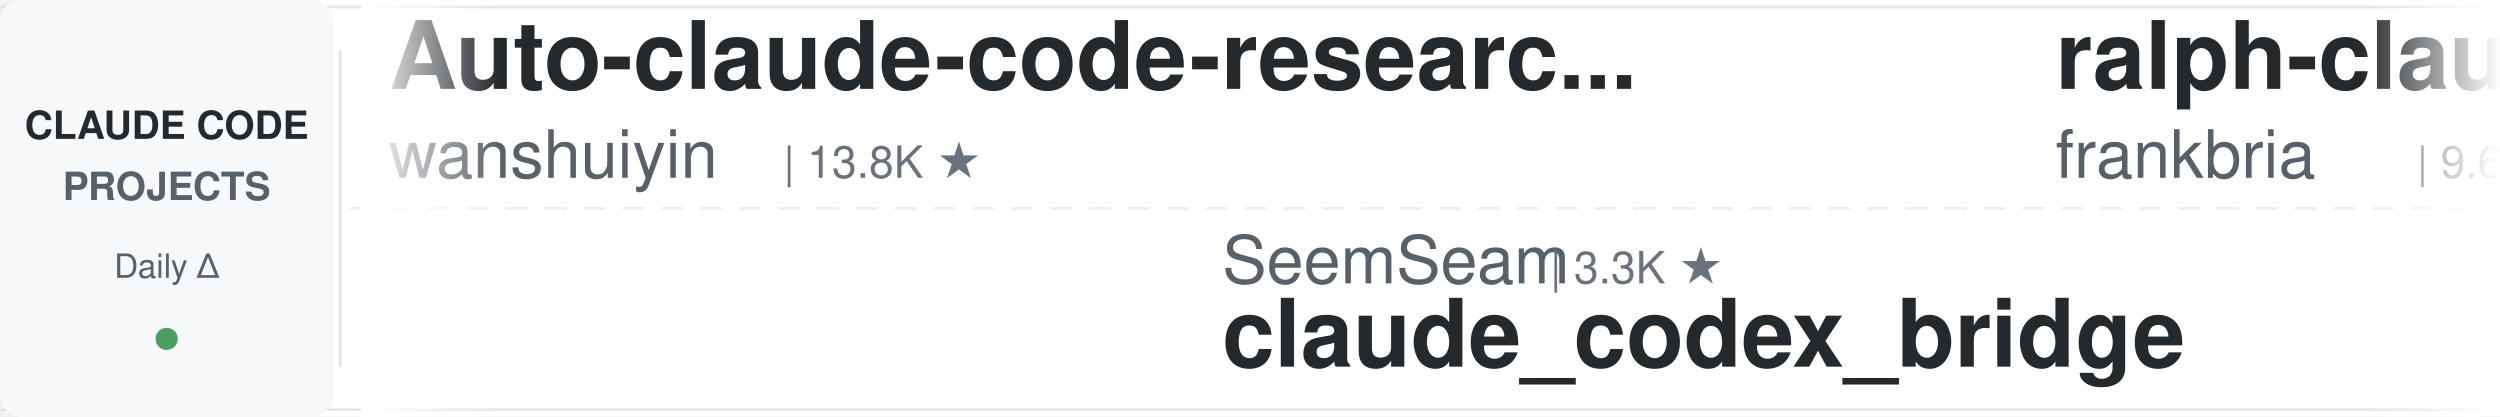
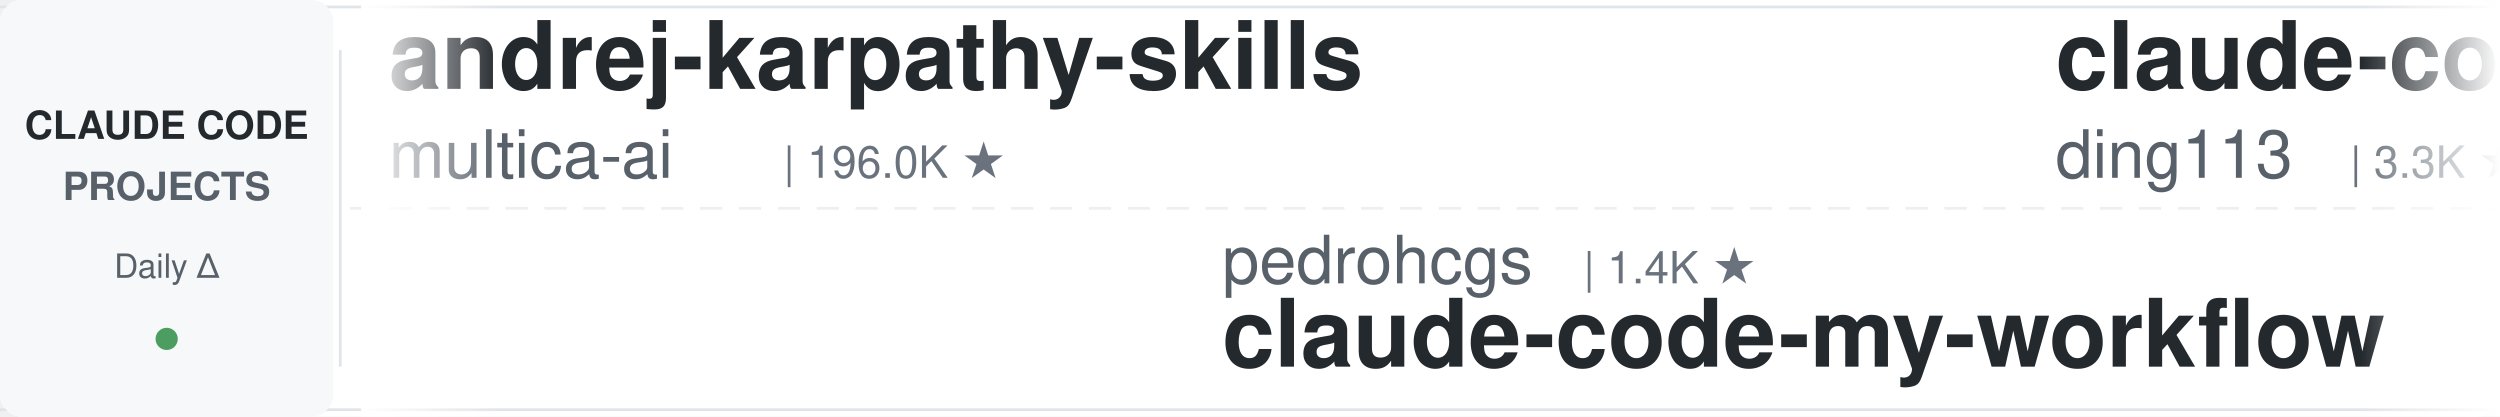
<svg xmlns="http://www.w3.org/2000/svg" width="900" height="150">
  <defs>
    <linearGradient id="leftFade" x1="0%" y1="0%" x2="100%" y2="0%">
      <stop offset="0%" style="stop-color:#ffffff;stop-opacity:1" />
      <stop offset="100%" style="stop-color:#ffffff;stop-opacity:0" />
    </linearGradient>
    <linearGradient id="rightFade" x1="0%" y1="0%" x2="100%" y2="0%">
      <stop offset="0%" style="stop-color:#ffffff;stop-opacity:0" />
      <stop offset="100%" style="stop-color:#ffffff;stop-opacity:1" />
    </linearGradient>
  </defs>
  <rect width="900" height="150" fill="#ffffff" rx="8" />
  <rect x="0" y="2" width="900" height="1" fill="#e1e4e8" />
  <rect x="0" y="147" width="900" height="1" fill="#e1e4e8" />
  <line x1="0" y1="75" x2="900" y2="75" stroke="#e1e4e8" stroke-width="1" stroke-dasharray="8 6" opacity="0.6" />
  <rect x="0" y="0" width="120" height="150" fill="#f6f8fa" rx="8" />
  <text x="60" y="50" font-family="-apple-system, BlinkMacSystemFont, 'Segoe UI', Helvetica, Arial, sans-serif" font-size="14" font-weight="600" fill="#24292e" text-anchor="middle">CLAUDE CODE</text>
  <text x="60" y="72" font-family="-apple-system, BlinkMacSystemFont, 'Segoe UI', Helvetica, Arial, sans-serif" font-size="14" font-weight="600" fill="#586069" text-anchor="middle">PROJECTS</text>
  <text x="60" y="100" font-family="-apple-system, BlinkMacSystemFont, 'Segoe UI', Helvetica, Arial, sans-serif" font-size="12" font-weight="500" fill="#586069" text-anchor="middle">Daily Δ</text>
  <circle cx="60" cy="122" r="4" fill="#22863a" opacity="0.8" />
  <rect x="122" y="18" width="1" height="114" fill="#e1e4e8" />
  <clipPath id="tickerClip">
    <rect x="130" y="0" width="770" height="150" />
  </clipPath>
  <g clip-path="url(#tickerClip)">
    <g id="tickerItems">
      <animateTransform attributeName="transform" attributeType="XML" type="translate" from="0 0" to="-3000 0" dur="54s" repeatCount="indefinite" />
      <g transform="translate(0, 0)">
-         <text x="140" y="32" font-family="-apple-system, BlinkMacSystemFont, 'Segoe UI', Helvetica, Arial, sans-serif" font-size="34" font-weight="600" fill="#24292e">Auto-claude-code-researc...</text>
-         <text x="140" y="64" font-family="-apple-system, BlinkMacSystemFont, 'Segoe UI', Helvetica, Arial, sans-serif" font-size="24" font-weight="400" fill="#586069">wanshuiyin</text>
-         <text x="282" y="64" font-family="-apple-system, BlinkMacSystemFont, 'Segoe UI', Helvetica, Arial, sans-serif" font-size="16" font-weight="500" fill="#6a737d">| 13.8K ★</text>
+         <text x="140" y="32" font-family="-apple-system, BlinkMacSystemFont, 'Segoe UI', Helvetica, Arial, sans-serif" font-size="34" font-weight="600" fill="#24292e">andrej-karpathy-skills</text>
+         <text x="140" y="64" font-family="-apple-system, BlinkMacSystemFont, 'Segoe UI', Helvetica, Arial, sans-serif" font-size="24" font-weight="400" fill="#586069">multica-ai</text>
+         <text x="282" y="64" font-family="-apple-system, BlinkMacSystemFont, 'Segoe UI', Helvetica, Arial, sans-serif" font-size="16" font-weight="500" fill="#6a737d">| 196.0K ★</text>
      </g>
      <g transform="translate(300, 0)">
-         <text x="140" y="102" font-family="-apple-system, BlinkMacSystemFont, 'Segoe UI', Helvetica, Arial, sans-serif" font-size="24" font-weight="400" fill="#586069">SeemSeam</text>
-         <text x="258" y="102" font-family="-apple-system, BlinkMacSystemFont, 'Segoe UI', Helvetica, Arial, sans-serif" font-size="16" font-weight="500" fill="#6a737d">| 3.3K ★</text>
-         <text x="140" y="132" font-family="-apple-system, BlinkMacSystemFont, 'Segoe UI', Helvetica, Arial, sans-serif" font-size="34" font-weight="600" fill="#24292e">claude_codex_bridge</text>
+         <text x="140" y="102" font-family="-apple-system, BlinkMacSystemFont, 'Segoe UI', Helvetica, Arial, sans-serif" font-size="24" font-weight="400" fill="#586069">pedrohcgs</text>
+         <text x="270" y="102" font-family="-apple-system, BlinkMacSystemFont, 'Segoe UI', Helvetica, Arial, sans-serif" font-size="16" font-weight="500" fill="#6a737d">| 1.4K ★</text>
+         <text x="140" y="132" font-family="-apple-system, BlinkMacSystemFont, 'Segoe UI', Helvetica, Arial, sans-serif" font-size="34" font-weight="600" fill="#24292e">claude-code-my-workflow</text>
      </g>
      <g transform="translate(600, 0)">
-         <text x="140" y="32" font-family="-apple-system, BlinkMacSystemFont, 'Segoe UI', Helvetica, Arial, sans-serif" font-size="34" font-weight="600" fill="#24292e">ralph-claude-code</text>
-         <text x="140" y="64" font-family="-apple-system, BlinkMacSystemFont, 'Segoe UI', Helvetica, Arial, sans-serif" font-size="24" font-weight="400" fill="#586069">frankbria</text>
-         <text x="270" y="64" font-family="-apple-system, BlinkMacSystemFont, 'Segoe UI', Helvetica, Arial, sans-serif" font-size="16" font-weight="500" fill="#6a737d">| 9.6K ★</text>
+         <text x="140" y="32" font-family="-apple-system, BlinkMacSystemFont, 'Segoe UI', Helvetica, Arial, sans-serif" font-size="34" font-weight="600" fill="#24292e">claude-code-hub</text>
+         <text x="140" y="64" font-family="-apple-system, BlinkMacSystemFont, 'Segoe UI', Helvetica, Arial, sans-serif" font-size="24" font-weight="400" fill="#586069">ding113</text>
+         <text x="246" y="64" font-family="-apple-system, BlinkMacSystemFont, 'Segoe UI', Helvetica, Arial, sans-serif" font-size="16" font-weight="500" fill="#6a737d">| 3.3K ★</text>
      </g>
      <g transform="translate(900, 0)">
-         <text x="140" y="102" font-family="-apple-system, BlinkMacSystemFont, 'Segoe UI', Helvetica, Arial, sans-serif" font-size="24" font-weight="400" fill="#586069">repowise-dev</text>
-         <text x="306" y="102" font-family="-apple-system, BlinkMacSystemFont, 'Segoe UI', Helvetica, Arial, sans-serif" font-size="16" font-weight="500" fill="#6a737d">| 1.2K ★</text>
-         <text x="140" y="132" font-family="-apple-system, BlinkMacSystemFont, 'Segoe UI', Helvetica, Arial, sans-serif" font-size="34" font-weight="600" fill="#24292e">claude-code-prompts</text>
+         <text x="140" y="102" font-family="-apple-system, BlinkMacSystemFont, 'Segoe UI', Helvetica, Arial, sans-serif" font-size="24" font-weight="400" fill="#586069">affaan-m</text>
+         <text x="258" y="102" font-family="-apple-system, BlinkMacSystemFont, 'Segoe UI', Helvetica, Arial, sans-serif" font-size="16" font-weight="500" fill="#6a737d">| 232.9K ★</text>
+         <text x="140" y="132" font-family="-apple-system, BlinkMacSystemFont, 'Segoe UI', Helvetica, Arial, sans-serif" font-size="34" font-weight="600" fill="#24292e">ECC</text>
      </g>
      <g transform="translate(1200, 0)">
-         <text x="140" y="32" font-family="-apple-system, BlinkMacSystemFont, 'Segoe UI', Helvetica, Arial, sans-serif" font-size="34" font-weight="600" fill="#24292e">claude-code-spec-workflo...</text>
-         <text x="140" y="64" font-family="-apple-system, BlinkMacSystemFont, 'Segoe UI', Helvetica, Arial, sans-serif" font-size="24" font-weight="400" fill="#586069">Pimzino</text>
-         <text x="246" y="64" font-family="-apple-system, BlinkMacSystemFont, 'Segoe UI', Helvetica, Arial, sans-serif" font-size="16" font-weight="500" fill="#6a737d">| 3.8K ★</text>
+         <text x="140" y="32" font-family="-apple-system, BlinkMacSystemFont, 'Segoe UI', Helvetica, Arial, sans-serif" font-size="34" font-weight="600" fill="#24292e">claude-code-ultimate-gui...</text>
+         <text x="140" y="64" font-family="-apple-system, BlinkMacSystemFont, 'Segoe UI', Helvetica, Arial, sans-serif" font-size="24" font-weight="400" fill="#586069">FlorianBruniaux</text>
+         <text x="342" y="64" font-family="-apple-system, BlinkMacSystemFont, 'Segoe UI', Helvetica, Arial, sans-serif" font-size="16" font-weight="500" fill="#6a737d">| 5.6K ★</text>
      </g>
      <g transform="translate(1500, 0)">
-         <text x="140" y="102" font-family="-apple-system, BlinkMacSystemFont, 'Segoe UI', Helvetica, Arial, sans-serif" font-size="24" font-weight="400" fill="#586069">fuergaosi233</text>
-         <text x="306" y="102" font-family="-apple-system, BlinkMacSystemFont, 'Segoe UI', Helvetica, Arial, sans-serif" font-size="16" font-weight="500" fill="#6a737d">| 2.8K ★</text>
-         <text x="140" y="132" font-family="-apple-system, BlinkMacSystemFont, 'Segoe UI', Helvetica, Arial, sans-serif" font-size="34" font-weight="600" fill="#24292e">claude-code-proxy</text>
+         <text x="140" y="102" font-family="-apple-system, BlinkMacSystemFont, 'Segoe UI', Helvetica, Arial, sans-serif" font-size="24" font-weight="400" fill="#586069">Windy3f3f3f3f</text>
+         <text x="318" y="102" font-family="-apple-system, BlinkMacSystemFont, 'Segoe UI', Helvetica, Arial, sans-serif" font-size="16" font-weight="500" fill="#6a737d">| 3.3K ★</text>
+         <text x="140" y="132" font-family="-apple-system, BlinkMacSystemFont, 'Segoe UI', Helvetica, Arial, sans-serif" font-size="34" font-weight="600" fill="#24292e">how-claude-code-works</text>
      </g>
      <g transform="translate(1800, 0)">
-         <text x="140" y="32" font-family="-apple-system, BlinkMacSystemFont, 'Segoe UI', Helvetica, Arial, sans-serif" font-size="34" font-weight="600" fill="#24292e">Dive-into-Claude-Code</text>
-         <text x="140" y="64" font-family="-apple-system, BlinkMacSystemFont, 'Segoe UI', Helvetica, Arial, sans-serif" font-size="24" font-weight="400" fill="#586069">VILA-Lab</text>
-         <text x="258" y="64" font-family="-apple-system, BlinkMacSystemFont, 'Segoe UI', Helvetica, Arial, sans-serif" font-size="16" font-weight="500" fill="#6a737d">| 2.0K ★</text>
+         <text x="140" y="32" font-family="-apple-system, BlinkMacSystemFont, 'Segoe UI', Helvetica, Arial, sans-serif" font-size="34" font-weight="600" fill="#24292e">claude-code-proxy</text>
+         <text x="140" y="64" font-family="-apple-system, BlinkMacSystemFont, 'Segoe UI', Helvetica, Arial, sans-serif" font-size="24" font-weight="400" fill="#586069">1rgs</text>
+         <text x="210" y="64" font-family="-apple-system, BlinkMacSystemFont, 'Segoe UI', Helvetica, Arial, sans-serif" font-size="16" font-weight="500" fill="#6a737d">| 3.7K ★</text>
      </g>
      <g transform="translate(2100, 0)">
-         <text x="140" y="102" font-family="-apple-system, BlinkMacSystemFont, 'Segoe UI', Helvetica, Arial, sans-serif" font-size="24" font-weight="400" fill="#586069">oboard</text>
-         <text x="234" y="102" font-family="-apple-system, BlinkMacSystemFont, 'Segoe UI', Helvetica, Arial, sans-serif" font-size="16" font-weight="500" fill="#6a737d">| 3.3K ★</text>
-         <text x="140" y="132" font-family="-apple-system, BlinkMacSystemFont, 'Segoe UI', Helvetica, Arial, sans-serif" font-size="34" font-weight="600" fill="#24292e">claude-code-rev</text>
+         <text x="140" y="102" font-family="-apple-system, BlinkMacSystemFont, 'Segoe UI', Helvetica, Arial, sans-serif" font-size="24" font-weight="400" fill="#586069">ponponon</text>
+         <text x="258" y="102" font-family="-apple-system, BlinkMacSystemFont, 'Segoe UI', Helvetica, Arial, sans-serif" font-size="16" font-weight="500" fill="#6a737d">| 2.3K ★</text>
+         <text x="140" y="132" font-family="-apple-system, BlinkMacSystemFont, 'Segoe UI', Helvetica, Arial, sans-serif" font-size="34" font-weight="600" fill="#24292e">claude_code_src</text>
      </g>
      <g transform="translate(2400, 0)">
        <text x="140" y="32" font-family="-apple-system, BlinkMacSystemFont, 'Segoe UI', Helvetica, Arial, sans-serif" font-size="34" font-weight="600" fill="#24292e">claude-code-hooks-master...</text>
        <text x="140" y="64" font-family="-apple-system, BlinkMacSystemFont, 'Segoe UI', Helvetica, Arial, sans-serif" font-size="24" font-weight="400" fill="#586069">disler</text>
        <text x="234" y="64" font-family="-apple-system, BlinkMacSystemFont, 'Segoe UI', Helvetica, Arial, sans-serif" font-size="16" font-weight="500" fill="#6a737d">| 3.8K ★</text>
      </g>
      <g transform="translate(2700, 0)">
-         <text x="140" y="102" font-family="-apple-system, BlinkMacSystemFont, 'Segoe UI', Helvetica, Arial, sans-serif" font-size="24" font-weight="400" fill="#586069">Yeachan-Heo</text>
-         <text x="294" y="102" font-family="-apple-system, BlinkMacSystemFont, 'Segoe UI', Helvetica, Arial, sans-serif" font-size="16" font-weight="500" fill="#6a737d">| 38.0K ★</text>
-         <text x="140" y="132" font-family="-apple-system, BlinkMacSystemFont, 'Segoe UI', Helvetica, Arial, sans-serif" font-size="34" font-weight="600" fill="#24292e">oh-my-claudecode</text>
+         <text x="140" y="102" font-family="-apple-system, BlinkMacSystemFont, 'Segoe UI', Helvetica, Arial, sans-serif" font-size="24" font-weight="400" fill="#586069">ChrisWiles</text>
+         <text x="282" y="102" font-family="-apple-system, BlinkMacSystemFont, 'Segoe UI', Helvetica, Arial, sans-serif" font-size="16" font-weight="500" fill="#6a737d">| 6.0K ★</text>
+         <text x="140" y="132" font-family="-apple-system, BlinkMacSystemFont, 'Segoe UI', Helvetica, Arial, sans-serif" font-size="34" font-weight="600" fill="#24292e">claude-code-showcase</text>
      </g>
      <g transform="translate(3000, 0)">
-         <text x="140" y="32" font-family="-apple-system, BlinkMacSystemFont, 'Segoe UI', Helvetica, Arial, sans-serif" font-size="34" font-weight="600" fill="#24292e">Auto-claude-code-researc...</text>
-         <text x="140" y="64" font-family="-apple-system, BlinkMacSystemFont, 'Segoe UI', Helvetica, Arial, sans-serif" font-size="24" font-weight="400" fill="#586069">wanshuiyin</text>
-         <text x="282" y="64" font-family="-apple-system, BlinkMacSystemFont, 'Segoe UI', Helvetica, Arial, sans-serif" font-size="16" font-weight="500" fill="#6a737d">| 13.8K ★</text>
+         <text x="140" y="32" font-family="-apple-system, BlinkMacSystemFont, 'Segoe UI', Helvetica, Arial, sans-serif" font-size="34" font-weight="600" fill="#24292e">andrej-karpathy-skills</text>
+         <text x="140" y="64" font-family="-apple-system, BlinkMacSystemFont, 'Segoe UI', Helvetica, Arial, sans-serif" font-size="24" font-weight="400" fill="#586069">multica-ai</text>
+         <text x="282" y="64" font-family="-apple-system, BlinkMacSystemFont, 'Segoe UI', Helvetica, Arial, sans-serif" font-size="16" font-weight="500" fill="#6a737d">| 196.0K ★</text>
      </g>
      <g transform="translate(3300, 0)">
-         <text x="140" y="102" font-family="-apple-system, BlinkMacSystemFont, 'Segoe UI', Helvetica, Arial, sans-serif" font-size="24" font-weight="400" fill="#586069">SeemSeam</text>
-         <text x="258" y="102" font-family="-apple-system, BlinkMacSystemFont, 'Segoe UI', Helvetica, Arial, sans-serif" font-size="16" font-weight="500" fill="#6a737d">| 3.3K ★</text>
-         <text x="140" y="132" font-family="-apple-system, BlinkMacSystemFont, 'Segoe UI', Helvetica, Arial, sans-serif" font-size="34" font-weight="600" fill="#24292e">claude_codex_bridge</text>
+         <text x="140" y="102" font-family="-apple-system, BlinkMacSystemFont, 'Segoe UI', Helvetica, Arial, sans-serif" font-size="24" font-weight="400" fill="#586069">pedrohcgs</text>
+         <text x="270" y="102" font-family="-apple-system, BlinkMacSystemFont, 'Segoe UI', Helvetica, Arial, sans-serif" font-size="16" font-weight="500" fill="#6a737d">| 1.4K ★</text>
+         <text x="140" y="132" font-family="-apple-system, BlinkMacSystemFont, 'Segoe UI', Helvetica, Arial, sans-serif" font-size="34" font-weight="600" fill="#24292e">claude-code-my-workflow</text>
      </g>
      <g transform="translate(3600, 0)">
-         <text x="140" y="32" font-family="-apple-system, BlinkMacSystemFont, 'Segoe UI', Helvetica, Arial, sans-serif" font-size="34" font-weight="600" fill="#24292e">ralph-claude-code</text>
-         <text x="140" y="64" font-family="-apple-system, BlinkMacSystemFont, 'Segoe UI', Helvetica, Arial, sans-serif" font-size="24" font-weight="400" fill="#586069">frankbria</text>
-         <text x="270" y="64" font-family="-apple-system, BlinkMacSystemFont, 'Segoe UI', Helvetica, Arial, sans-serif" font-size="16" font-weight="500" fill="#6a737d">| 9.6K ★</text>
+         <text x="140" y="32" font-family="-apple-system, BlinkMacSystemFont, 'Segoe UI', Helvetica, Arial, sans-serif" font-size="34" font-weight="600" fill="#24292e">claude-code-hub</text>
+         <text x="140" y="64" font-family="-apple-system, BlinkMacSystemFont, 'Segoe UI', Helvetica, Arial, sans-serif" font-size="24" font-weight="400" fill="#586069">ding113</text>
+         <text x="246" y="64" font-family="-apple-system, BlinkMacSystemFont, 'Segoe UI', Helvetica, Arial, sans-serif" font-size="16" font-weight="500" fill="#6a737d">| 3.3K ★</text>
      </g>
      <g transform="translate(3900, 0)">
-         <text x="140" y="102" font-family="-apple-system, BlinkMacSystemFont, 'Segoe UI', Helvetica, Arial, sans-serif" font-size="24" font-weight="400" fill="#586069">repowise-dev</text>
-         <text x="306" y="102" font-family="-apple-system, BlinkMacSystemFont, 'Segoe UI', Helvetica, Arial, sans-serif" font-size="16" font-weight="500" fill="#6a737d">| 1.2K ★</text>
-         <text x="140" y="132" font-family="-apple-system, BlinkMacSystemFont, 'Segoe UI', Helvetica, Arial, sans-serif" font-size="34" font-weight="600" fill="#24292e">claude-code-prompts</text>
+         <text x="140" y="102" font-family="-apple-system, BlinkMacSystemFont, 'Segoe UI', Helvetica, Arial, sans-serif" font-size="24" font-weight="400" fill="#586069">affaan-m</text>
+         <text x="258" y="102" font-family="-apple-system, BlinkMacSystemFont, 'Segoe UI', Helvetica, Arial, sans-serif" font-size="16" font-weight="500" fill="#6a737d">| 232.9K ★</text>
+         <text x="140" y="132" font-family="-apple-system, BlinkMacSystemFont, 'Segoe UI', Helvetica, Arial, sans-serif" font-size="34" font-weight="600" fill="#24292e">ECC</text>
      </g>
    </g>
  </g>
  <rect x="130" y="0" width="50" height="150" fill="url(#leftFade)" />
  <rect x="850" y="0" width="50" height="150" fill="url(#rightFade)" />
</svg>
